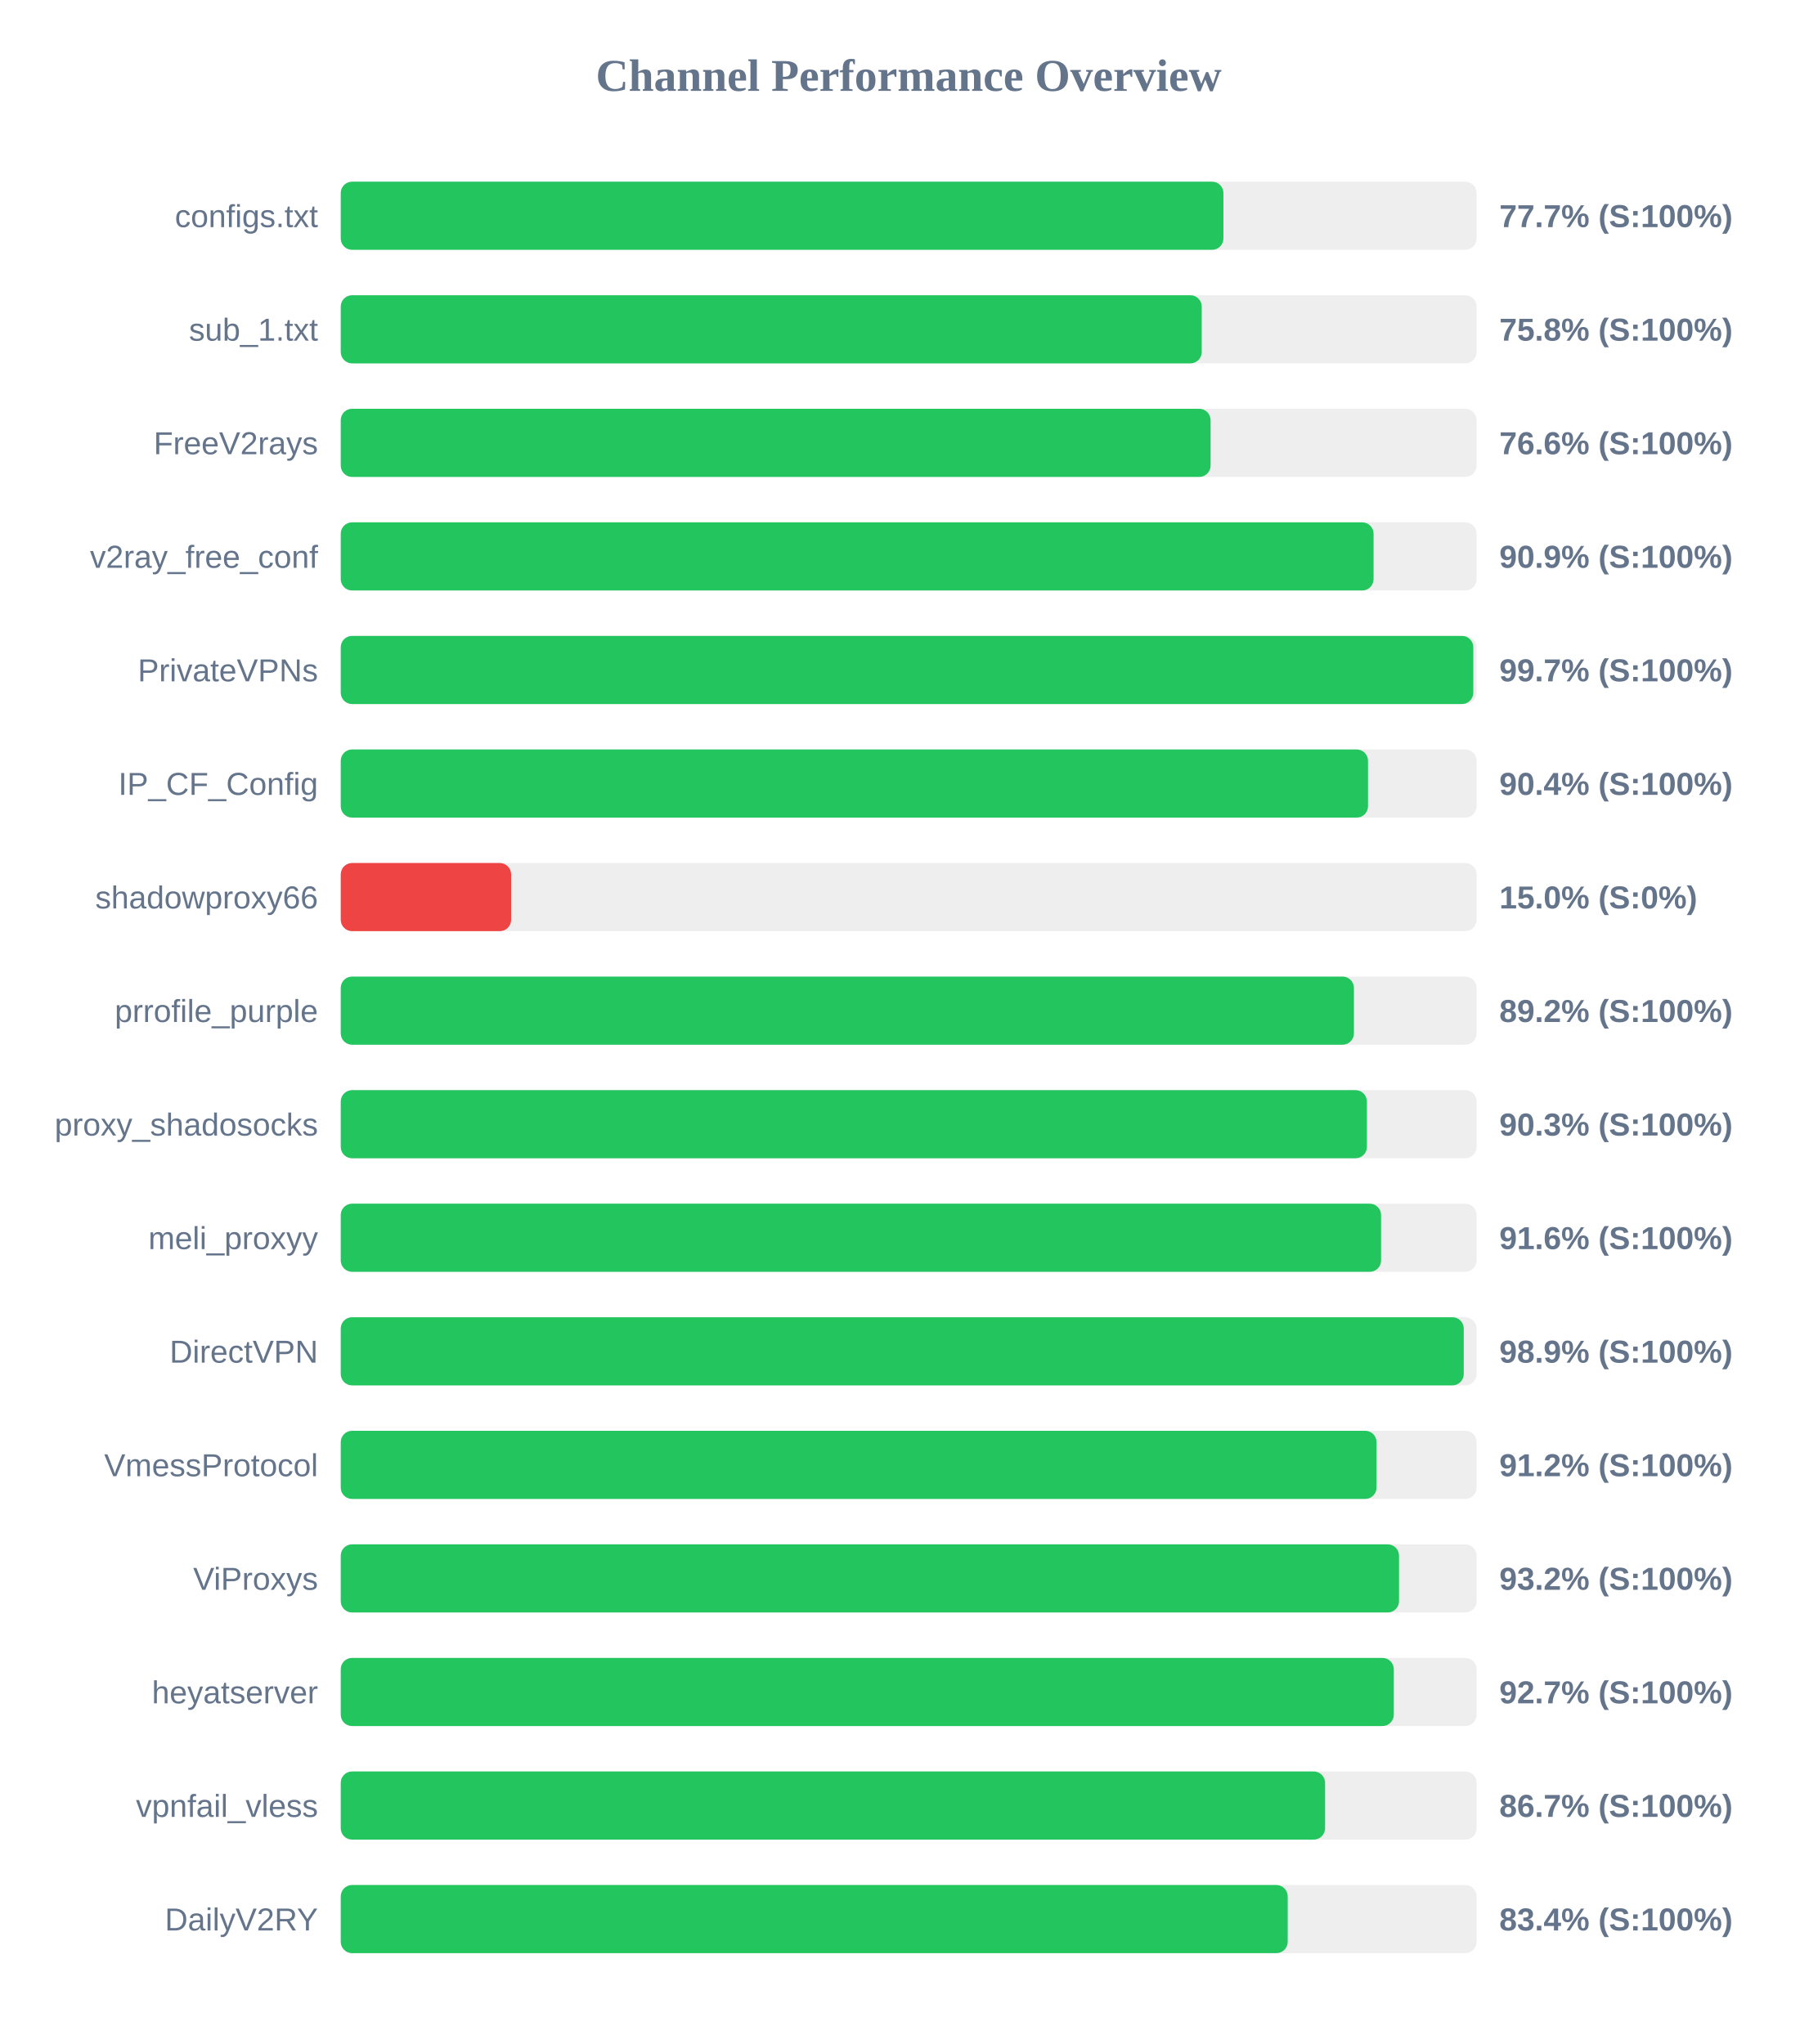
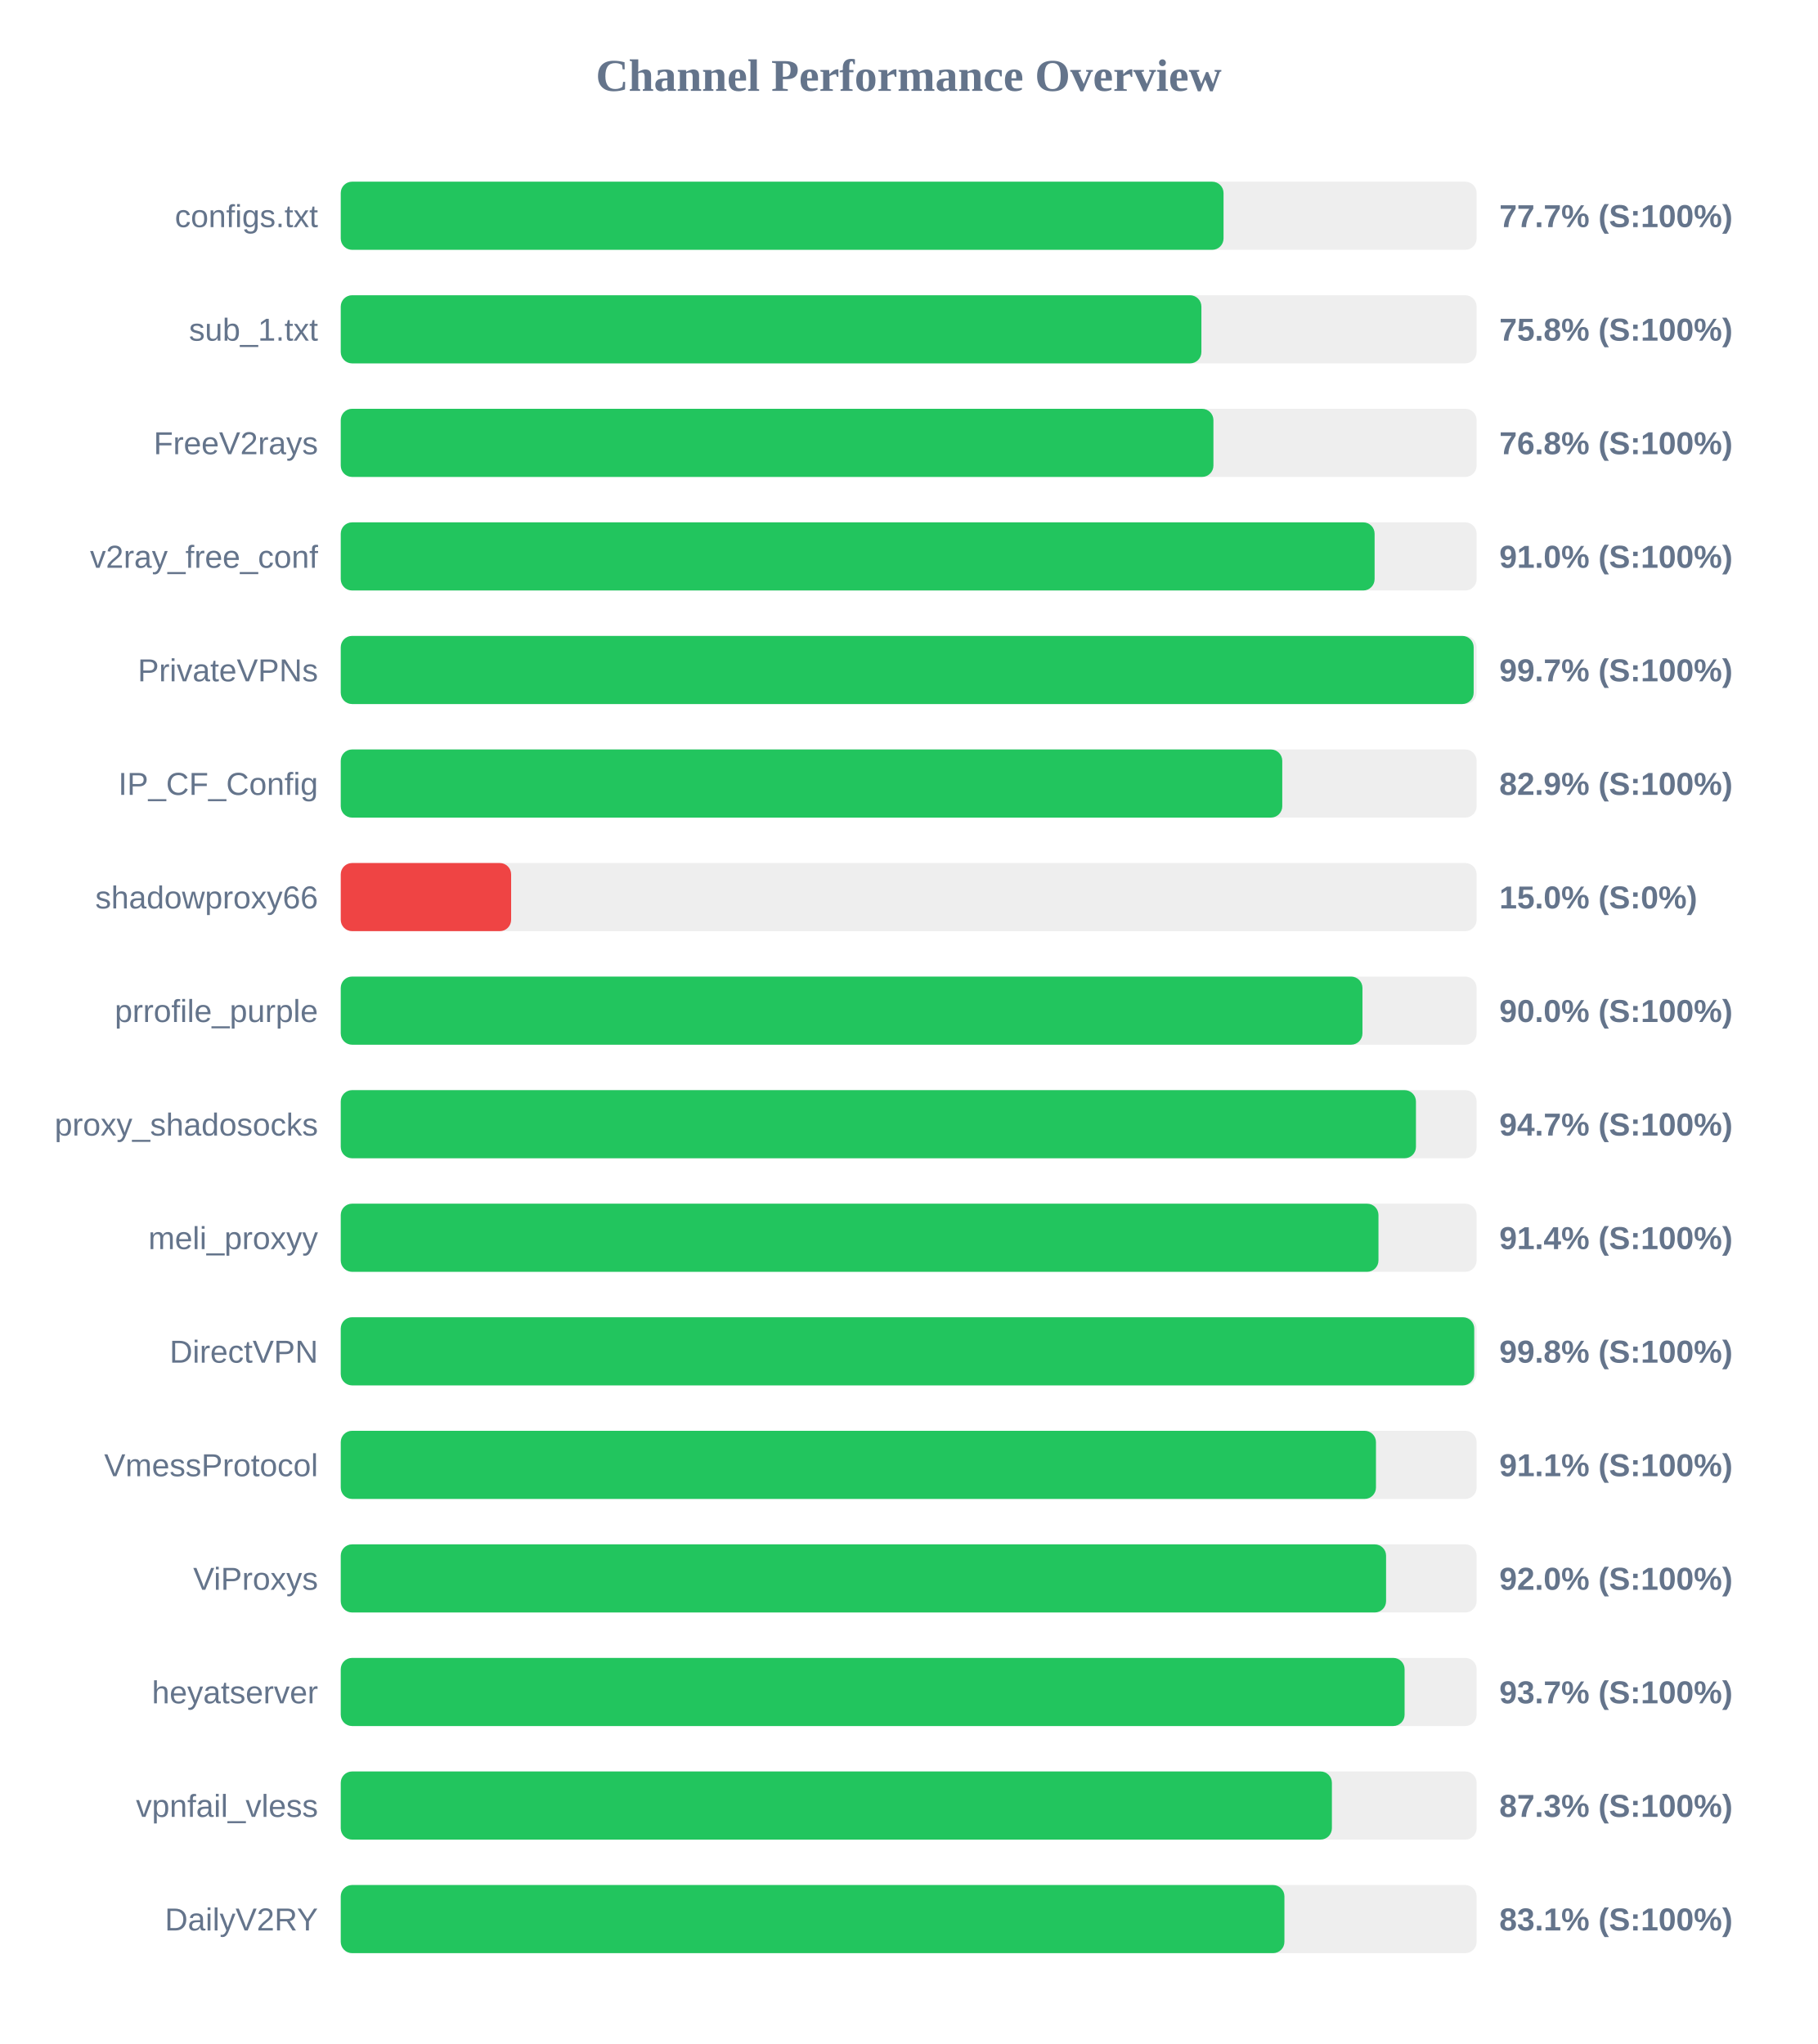
<svg xmlns="http://www.w3.org/2000/svg" width="800" height="900" version="1.1">
  <style>
        .row { font: 14px Arial; fill: #64748b; }
        .score { font: bold 14px Arial; fill: #64748b; }
    </style>
  <text x="400" y="40" text-anchor="middle" font-size="20px" font-weight="bold" fill="#64748b">Channel Performance Overview</text>
  <rect x="150" y="80" width="500" height="30" fill="#eee" rx="5" />
-   <rect x="150" y="80" width="388.55" height="30" fill="#22c55e" rx="5" />
+   <rect x="150" y="80" width="388.6" height="30" fill="#22c55e" rx="5" />
  <text x="140" y="100" text-anchor="end" class="row">configs.txt</text>
  <text x="660" y="100" text-anchor="start" class="score">77.7% (S:100%)</text>
  <rect x="150" y="130" width="500" height="30" fill="#eee" rx="5" />
-   <rect x="150" y="130" width="379.0" height="30" fill="#22c55e" rx="5" />
+   <rect x="150" y="130" width="378.85" height="30" fill="#22c55e" rx="5" />
  <text x="140" y="150" text-anchor="end" class="row">sub_1.txt</text>
  <text x="660" y="150" text-anchor="start" class="score">75.8% (S:100%)</text>
  <rect x="150" y="180" width="500" height="30" fill="#eee" rx="5" />
-   <rect x="150" y="180" width="382.9" height="30" fill="#22c55e" rx="5" />
+   <rect x="150" y="180" width="384.15" height="30" fill="#22c55e" rx="5" />
  <text x="140" y="200" text-anchor="end" class="row">FreeV2rays</text>
-   <text x="660" y="200" text-anchor="start" class="score">76.6% (S:100%)</text>
+   <text x="660" y="200" text-anchor="start" class="score">76.8% (S:100%)</text>
  <rect x="150" y="230" width="500" height="30" fill="#eee" rx="5" />
-   <rect x="150" y="230" width="454.65" height="30" fill="#22c55e" rx="5" />
+   <rect x="150" y="230" width="455.1" height="30" fill="#22c55e" rx="5" />
  <text x="140" y="250" text-anchor="end" class="row">v2ray_free_conf</text>
-   <text x="660" y="250" text-anchor="start" class="score">90.9% (S:100%)</text>
+   <text x="660" y="250" text-anchor="start" class="score">91.0% (S:100%)</text>
  <rect x="150" y="280" width="500" height="30" fill="#eee" rx="5" />
-   <rect x="150" y="280" width="498.55" height="30" fill="#22c55e" rx="5" />
+   <rect x="150" y="280" width="498.7" height="30" fill="#22c55e" rx="5" />
  <text x="140" y="300" text-anchor="end" class="row">PrivateVPNs</text>
  <text x="660" y="300" text-anchor="start" class="score">99.7% (S:100%)</text>
  <rect x="150" y="330" width="500" height="30" fill="#eee" rx="5" />
-   <rect x="150" y="330" width="452.2" height="30" fill="#22c55e" rx="5" />
+   <rect x="150" y="330" width="414.45" height="30" fill="#22c55e" rx="5" />
  <text x="140" y="350" text-anchor="end" class="row">IP_CF_Config</text>
-   <text x="660" y="350" text-anchor="start" class="score">90.4% (S:100%)</text>
+   <text x="660" y="350" text-anchor="start" class="score">82.9% (S:100%)</text>
  <rect x="150" y="380" width="500" height="30" fill="#eee" rx="5" />
  <rect x="150" y="380" width="75.0" height="30" fill="#ef4444" rx="5" />
  <text x="140" y="400" text-anchor="end" class="row">shadowproxy66</text>
  <text x="660" y="400" text-anchor="start" class="score">15.0% (S:0%)</text>
  <rect x="150" y="430" width="500" height="30" fill="#eee" rx="5" />
-   <rect x="150" y="430" width="446.0" height="30" fill="#22c55e" rx="5" />
+   <rect x="150" y="430" width="449.75" height="30" fill="#22c55e" rx="5" />
  <text x="140" y="450" text-anchor="end" class="row">prrofile_purple</text>
-   <text x="660" y="450" text-anchor="start" class="score">89.2% (S:100%)</text>
+   <text x="660" y="450" text-anchor="start" class="score">90.0% (S:100%)</text>
  <rect x="150" y="480" width="500" height="30" fill="#eee" rx="5" />
-   <rect x="150" y="480" width="451.7" height="30" fill="#22c55e" rx="5" />
+   <rect x="150" y="480" width="473.3" height="30" fill="#22c55e" rx="5" />
  <text x="140" y="500" text-anchor="end" class="row">proxy_shadosocks</text>
-   <text x="660" y="500" text-anchor="start" class="score">90.3% (S:100%)</text>
+   <text x="660" y="500" text-anchor="start" class="score">94.7% (S:100%)</text>
  <rect x="150" y="530" width="500" height="30" fill="#eee" rx="5" />
-   <rect x="150" y="530" width="457.95" height="30" fill="#22c55e" rx="5" />
+   <rect x="150" y="530" width="456.8" height="30" fill="#22c55e" rx="5" />
  <text x="140" y="550" text-anchor="end" class="row">meli_proxyy</text>
-   <text x="660" y="550" text-anchor="start" class="score">91.6% (S:100%)</text>
+   <text x="660" y="550" text-anchor="start" class="score">91.4% (S:100%)</text>
  <rect x="150" y="580" width="500" height="30" fill="#eee" rx="5" />
-   <rect x="150" y="580" width="494.35" height="30" fill="#22c55e" rx="5" />
+   <rect x="150" y="580" width="498.95" height="30" fill="#22c55e" rx="5" />
  <text x="140" y="600" text-anchor="end" class="row">DirectVPN</text>
-   <text x="660" y="600" text-anchor="start" class="score">98.9% (S:100%)</text>
+   <text x="660" y="600" text-anchor="start" class="score">99.8% (S:100%)</text>
  <rect x="150" y="630" width="500" height="30" fill="#eee" rx="5" />
-   <rect x="150" y="630" width="455.95" height="30" fill="#22c55e" rx="5" />
+   <rect x="150" y="630" width="455.7" height="30" fill="#22c55e" rx="5" />
  <text x="140" y="650" text-anchor="end" class="row">VmessProtocol</text>
-   <text x="660" y="650" text-anchor="start" class="score">91.2% (S:100%)</text>
+   <text x="660" y="650" text-anchor="start" class="score">91.1% (S:100%)</text>
  <rect x="150" y="680" width="500" height="30" fill="#eee" rx="5" />
-   <rect x="150" y="680" width="465.85" height="30" fill="#22c55e" rx="5" />
+   <rect x="150" y="680" width="460.15" height="30" fill="#22c55e" rx="5" />
  <text x="140" y="700" text-anchor="end" class="row">ViProxys</text>
-   <text x="660" y="700" text-anchor="start" class="score">93.2% (S:100%)</text>
+   <text x="660" y="700" text-anchor="start" class="score">92.0% (S:100%)</text>
  <rect x="150" y="730" width="500" height="30" fill="#eee" rx="5" />
-   <rect x="150" y="730" width="463.55" height="30" fill="#22c55e" rx="5" />
+   <rect x="150" y="730" width="468.3" height="30" fill="#22c55e" rx="5" />
  <text x="140" y="750" text-anchor="end" class="row">heyatserver</text>
-   <text x="660" y="750" text-anchor="start" class="score">92.7% (S:100%)</text>
+   <text x="660" y="750" text-anchor="start" class="score">93.7% (S:100%)</text>
  <rect x="150" y="780" width="500" height="30" fill="#eee" rx="5" />
-   <rect x="150" y="780" width="433.3" height="30" fill="#22c55e" rx="5" />
+   <rect x="150" y="780" width="436.3" height="30" fill="#22c55e" rx="5" />
  <text x="140" y="800" text-anchor="end" class="row">vpnfail_vless</text>
-   <text x="660" y="800" text-anchor="start" class="score">86.7% (S:100%)</text>
+   <text x="660" y="800" text-anchor="start" class="score">87.3% (S:100%)</text>
  <rect x="150" y="830" width="500" height="30" fill="#eee" rx="5" />
-   <rect x="150" y="830" width="416.85" height="30" fill="#22c55e" rx="5" />
+   <rect x="150" y="830" width="415.4" height="30" fill="#22c55e" rx="5" />
  <text x="140" y="850" text-anchor="end" class="row">DailyV2RY</text>
-   <text x="660" y="850" text-anchor="start" class="score">83.4% (S:100%)</text>
+   <text x="660" y="850" text-anchor="start" class="score">83.1% (S:100%)</text>
</svg>
